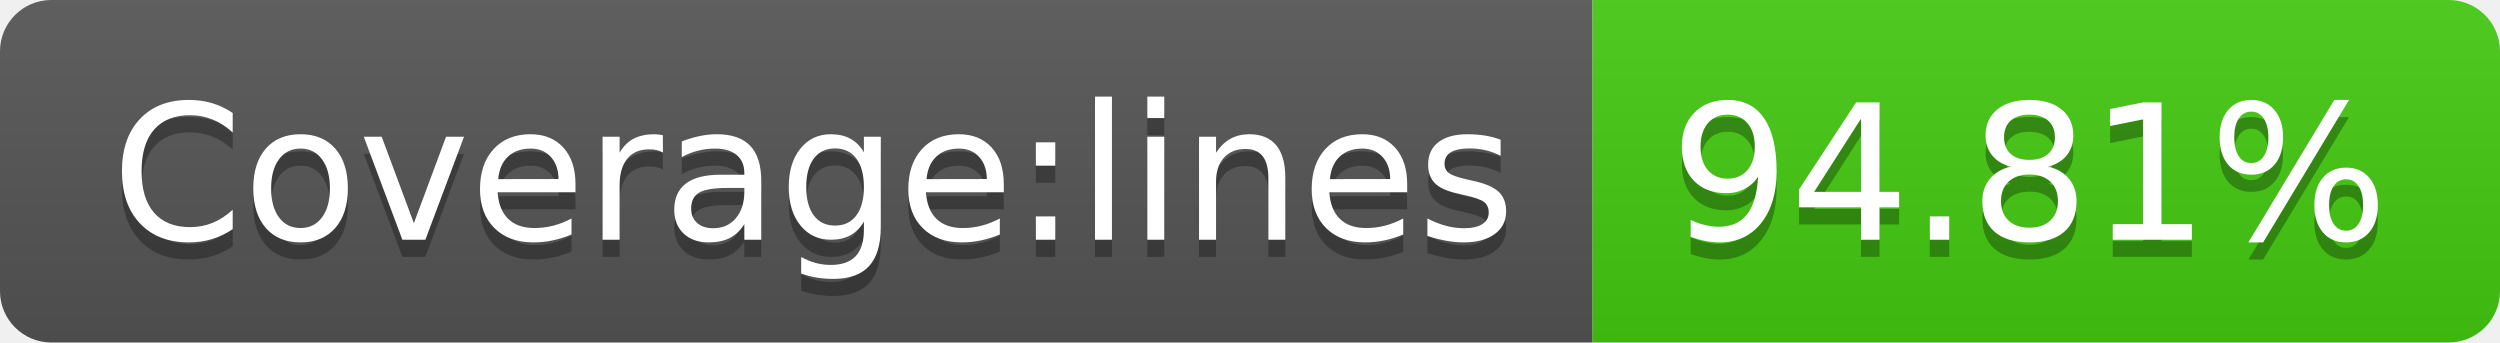
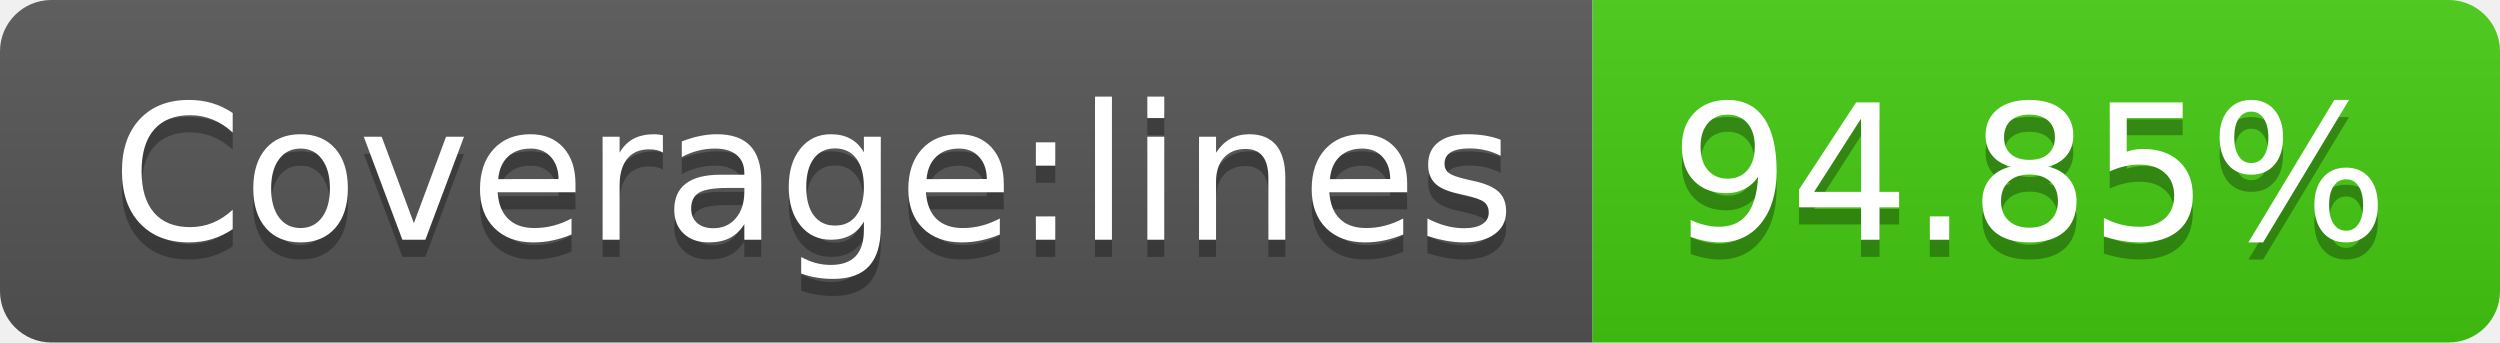
<svg xmlns="http://www.w3.org/2000/svg" width="146" height="20">
  <linearGradient id="s" x2="0" y2="100%">
    <stop offset="0" stop-color="#bbb" stop-opacity=".1" />
    <stop offset="1" stop-opacity=".1" />
  </linearGradient>
  <clipPath id="r">
    <rect width="146" height="20" rx="3" fill="#fff" />
  </clipPath>
  <g clip-path="url(#r)">
    <rect width="93" height="20" fill="#555" />
    <rect x="93" width="53" height="20" fill="#4c1" />
    <rect width="146" height="20" fill="url(#s)" />
  </g>
  <g fill="#fff" text-anchor="middle" font-family="Verdana,Geneva,DejaVu Sans,sans-serif" text-rendering="geometricPrecision" font-size="110">
    <text x="475" y="150" fill="#010101" fill-opacity=".3" transform="scale(.1)" textLength="830">Coverage:lines</text>
    <text x="475" y="140" transform="scale(.1)" textLength="830">Coverage:lines</text>
-     <text x="1185" y="150" fill="#010101" fill-opacity=".3" transform="scale(.1)" textLength="430">94.81%</text>
-     <text x="1185" y="140" transform="scale(.1)" textLength="430">94.81%</text>
+     <text x="1185" y="150" fill="#010101" fill-opacity=".3" transform="scale(.1)" textLength="430">94.85%</text>
+     <text x="1185" y="140" transform="scale(.1)" textLength="430">94.85%</text>
  </g>
</svg>
